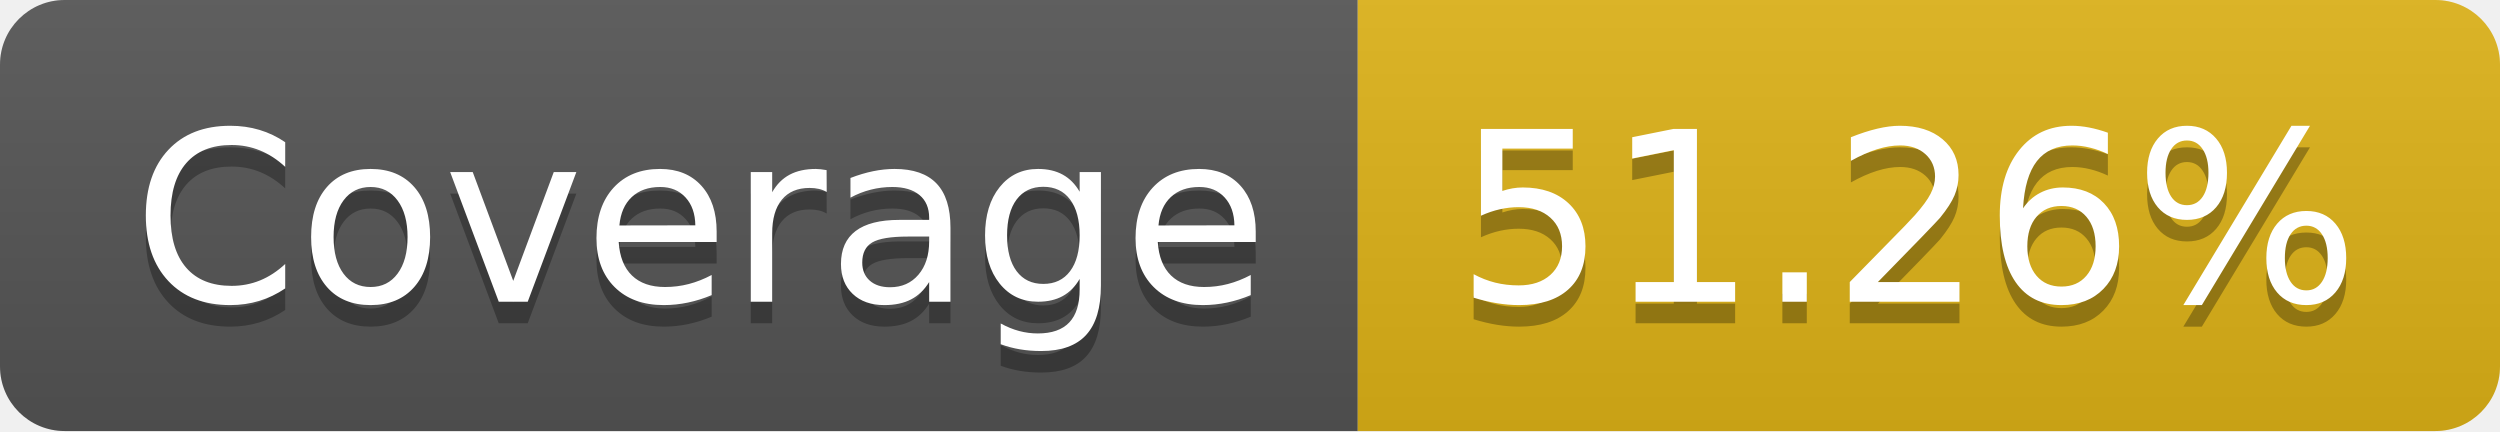
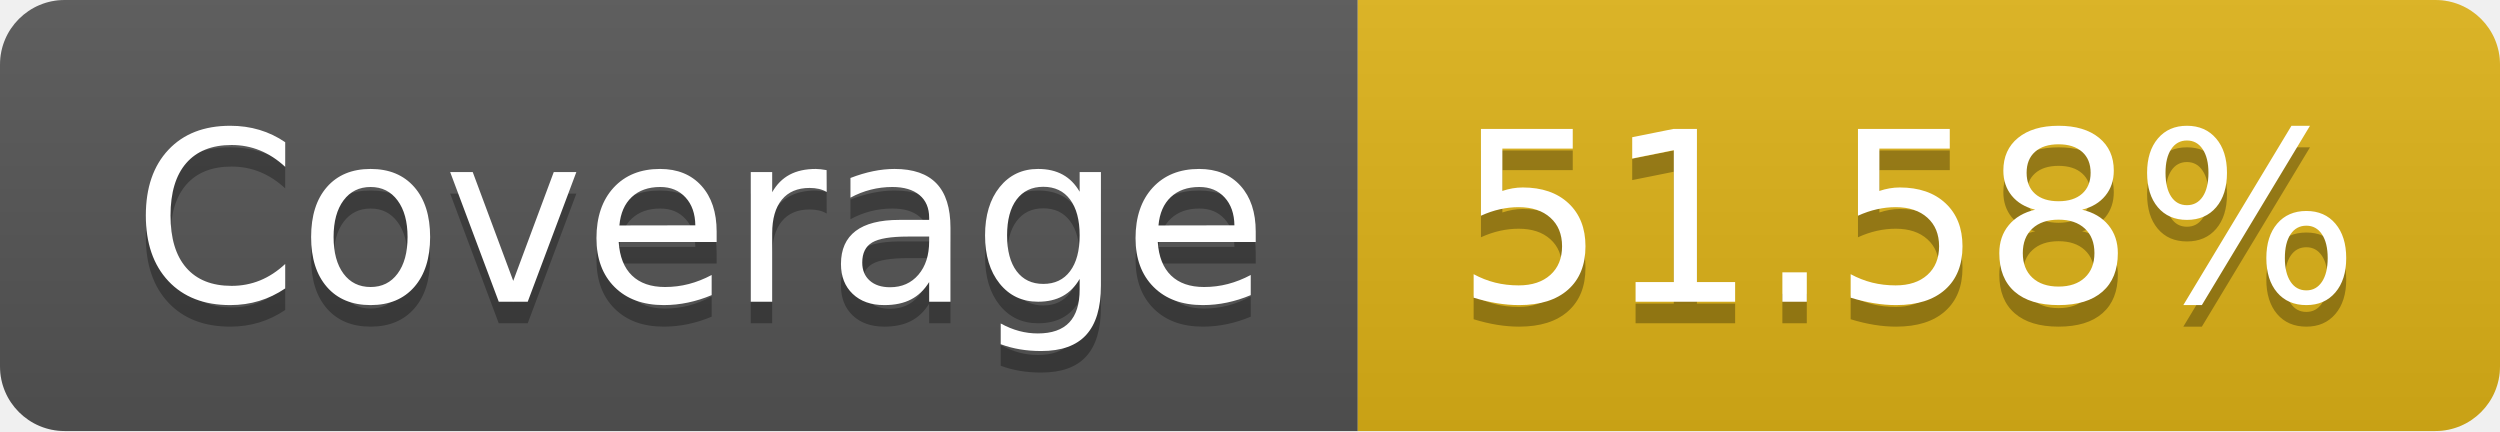
- <svg xmlns="http://www.w3.org/2000/svg" width="116" height="20" role="img" aria-label="Coverage: 51.26%">
+ <svg xmlns="http://www.w3.org/2000/svg" width="116" height="20" role="img" aria-label="Coverage: 51.58%">
  <linearGradient id="s" x2="0" y2="100%">
    <stop offset="0" stop-color="#bbb" stop-opacity=".1" />
    <stop offset="1" stop-opacity=".1" />
  </linearGradient>
  <clipPath id="r">
    <rect width="116" height="20" rx="3" fill="#fff" />
  </clipPath>
  <g clip-path="url(#r)">
    <rect width="63" height="20" fill="#555" />
    <rect x="63" width="53" height="20" fill="#dfb317" />
    <rect width="116" height="20" fill="url(#s)" />
  </g>
  <g fill="#fff" text-anchor="middle" font-family="Verdana,Geneva,DejaVu Sans,sans-serif" text-rendering="geometricPrecision" font-size="110">
    <text aria-hidden="true" x="325" y="150" fill="#010101" fill-opacity=".3" transform="scale(.1)" textLength="530">Coverage</text>
    <text x="325" y="140" transform="scale(.1)" fill="#fff" textLength="530">Coverage</text>
-     <text aria-hidden="true" x="885" y="150" fill="#010101" fill-opacity=".3" transform="scale(.1)" textLength="430">51.26%</text>
-     <text x="885" y="140" transform="scale(.1)" fill="#fff" textLength="430">51.26%</text>
+     <text aria-hidden="true" x="885" y="150" fill="#010101" fill-opacity=".3" transform="scale(.1)" textLength="430">51.58%</text>
+     <text x="885" y="140" transform="scale(.1)" fill="#fff" textLength="430">51.58%</text>
  </g>
</svg>
